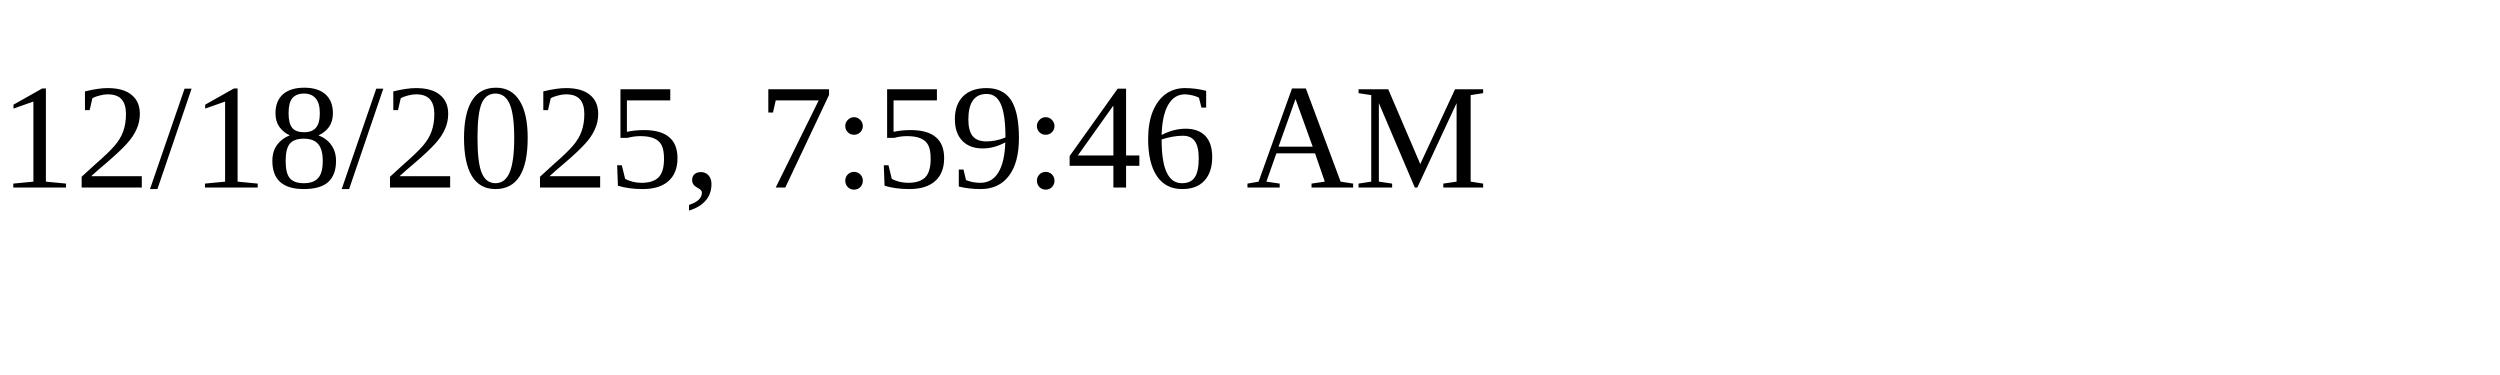
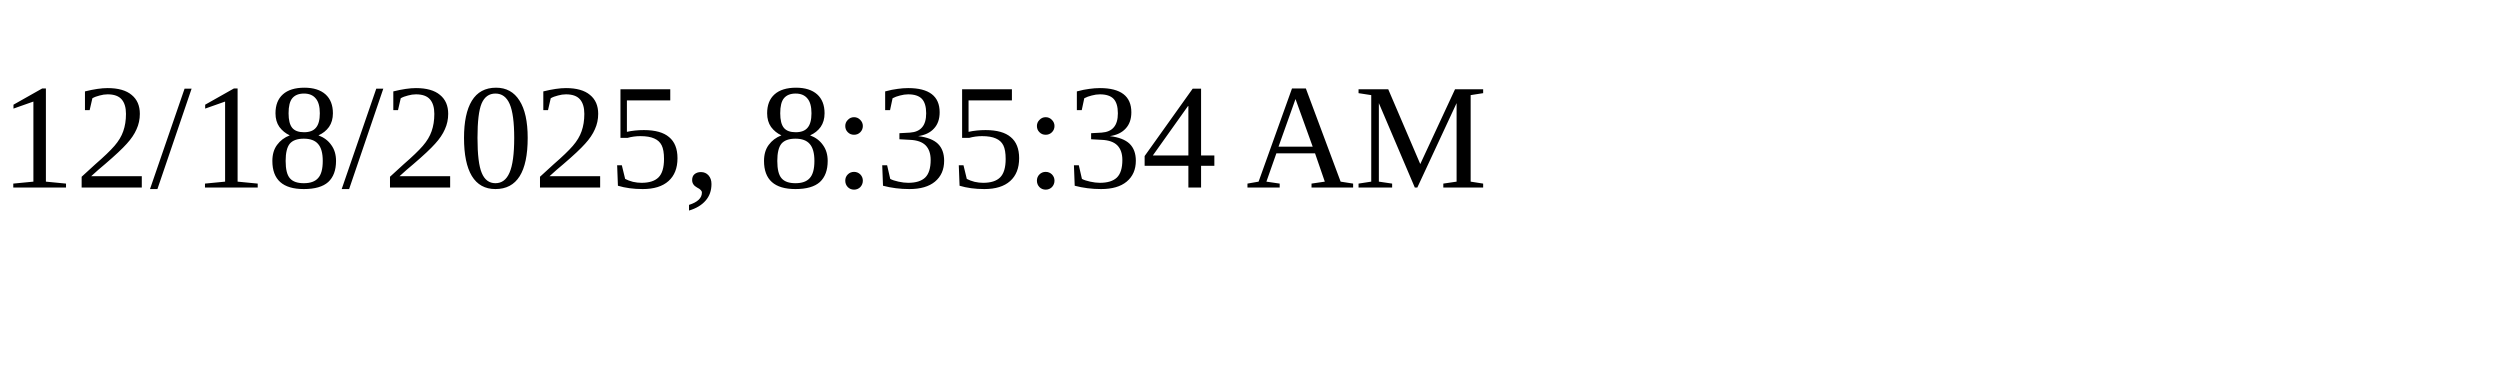
<svg xmlns="http://www.w3.org/2000/svg" height="30" width="200">
-   <text x="0" y="15">12/18/2025, 7:59:46 AM</text>
+   <text x="0" y="15">12/18/2025, 8:35:34 AM</text>
</svg>
